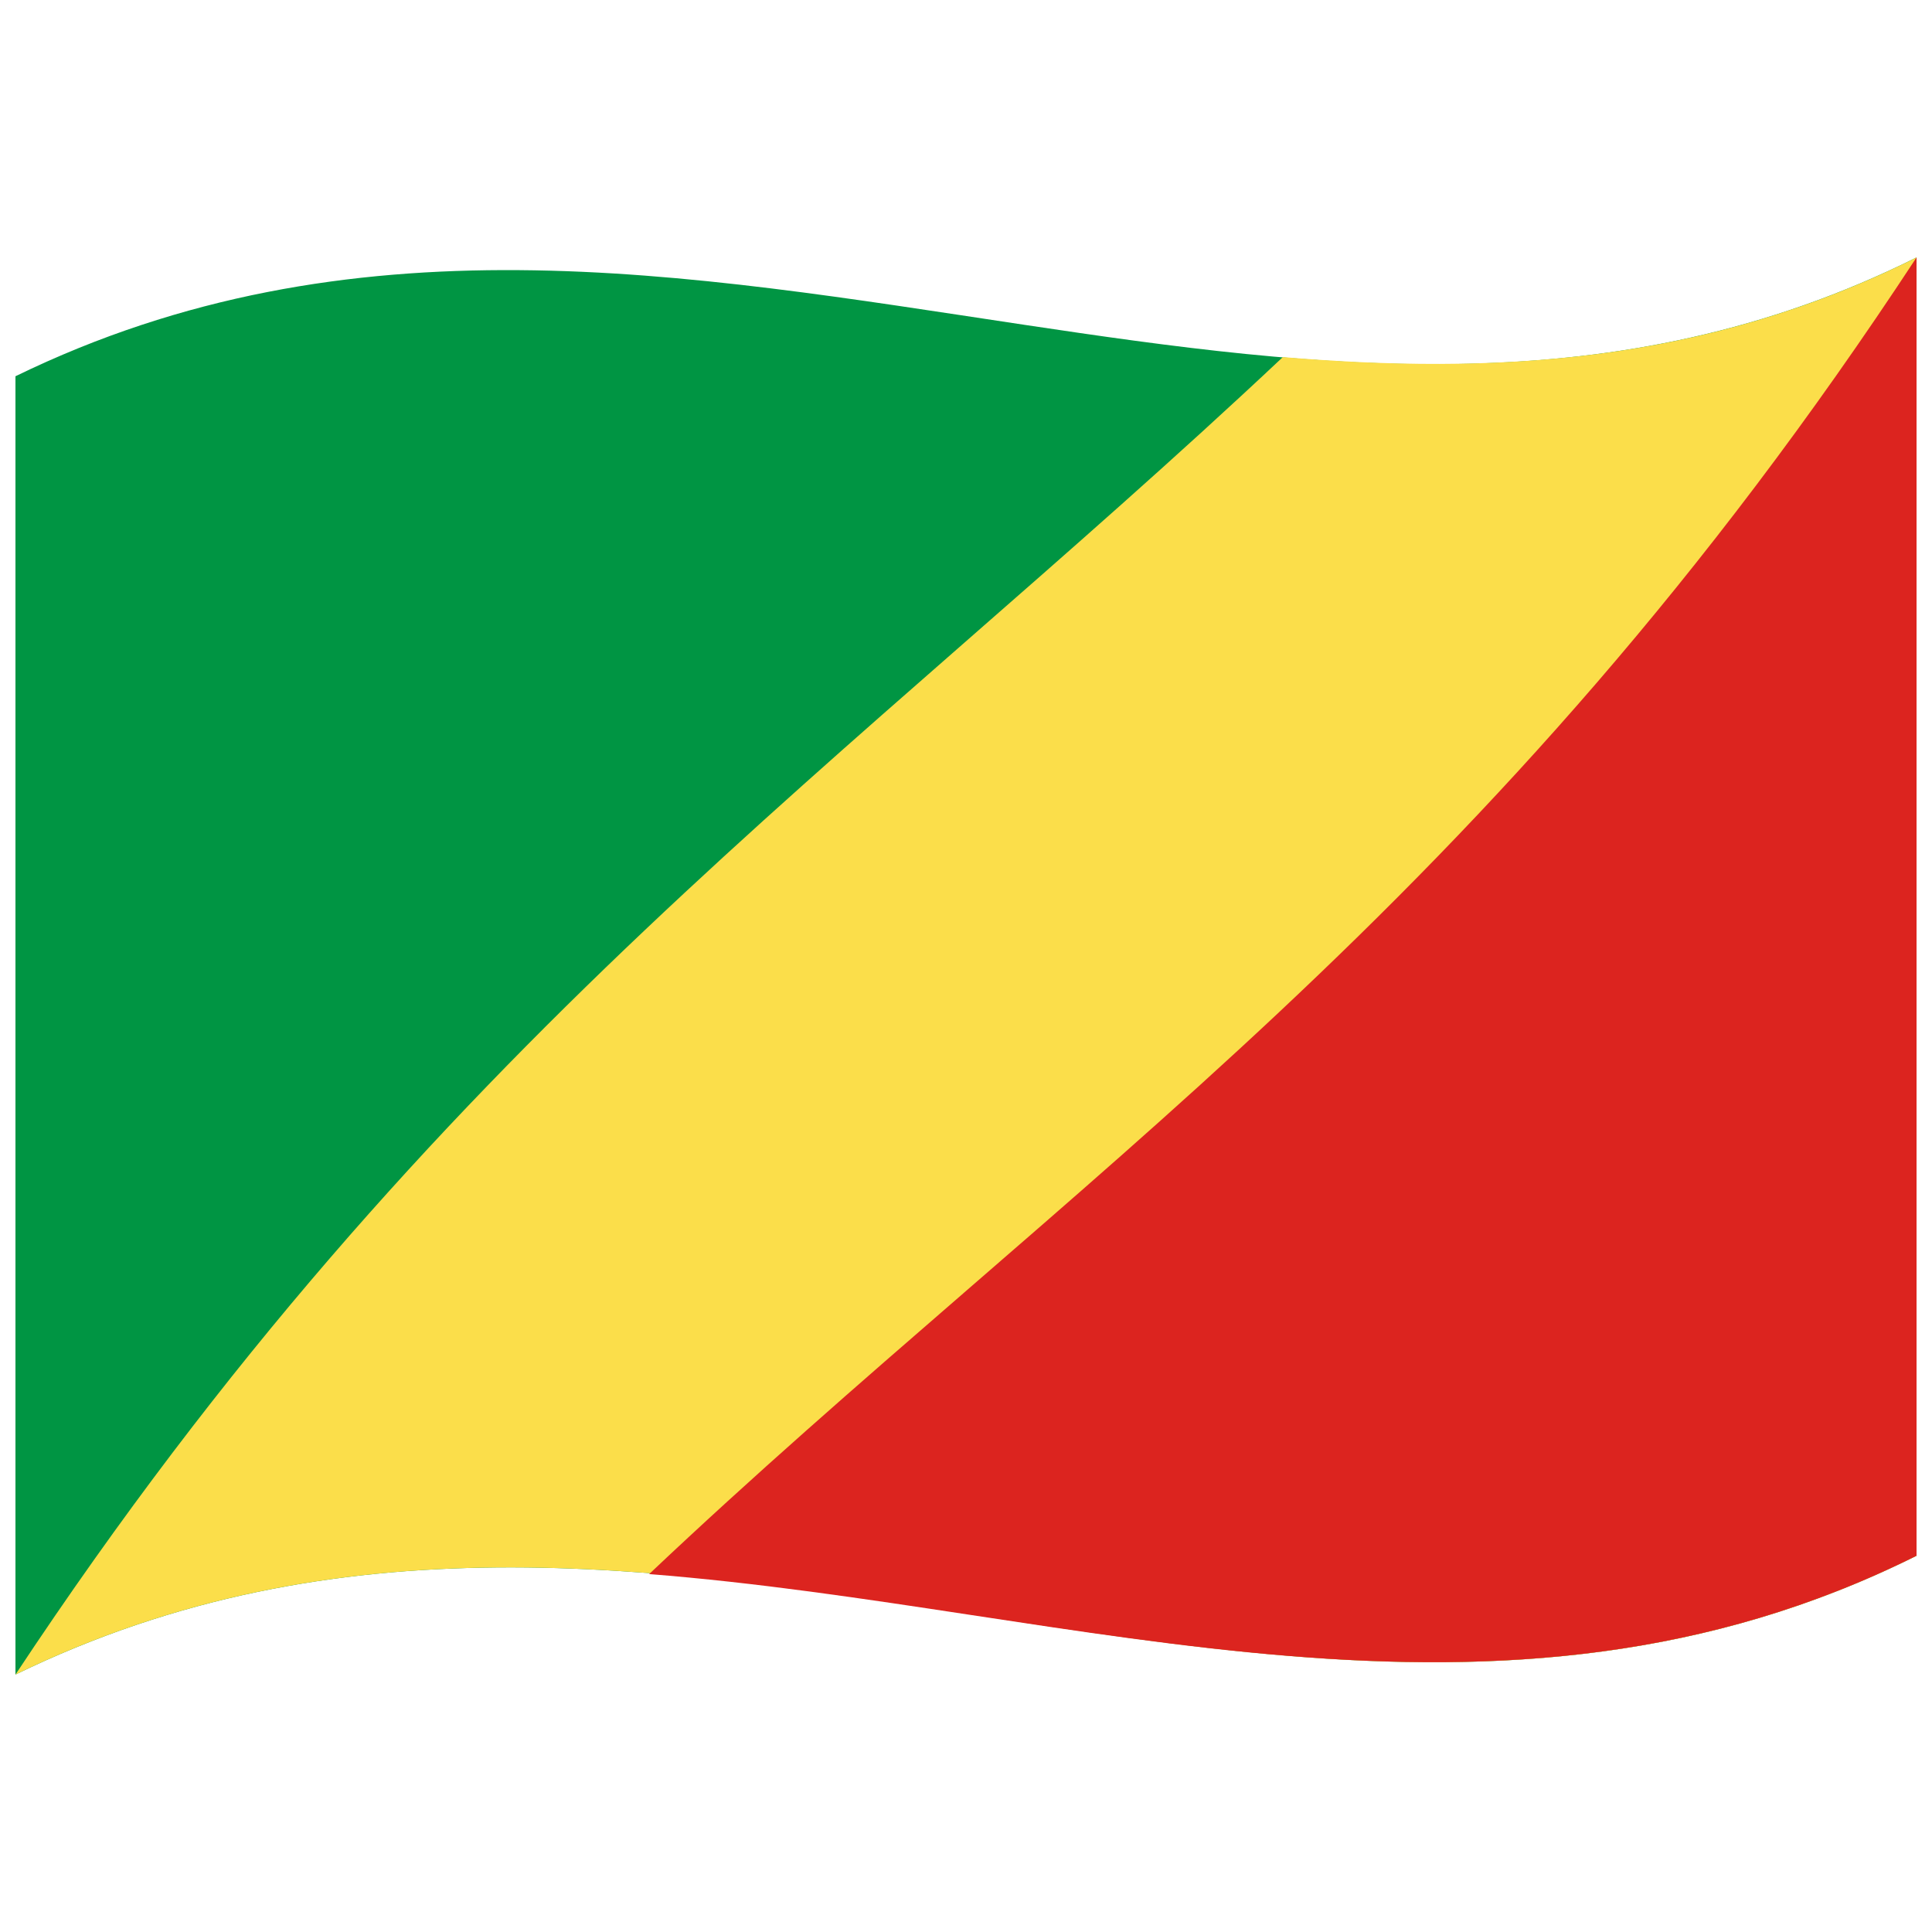
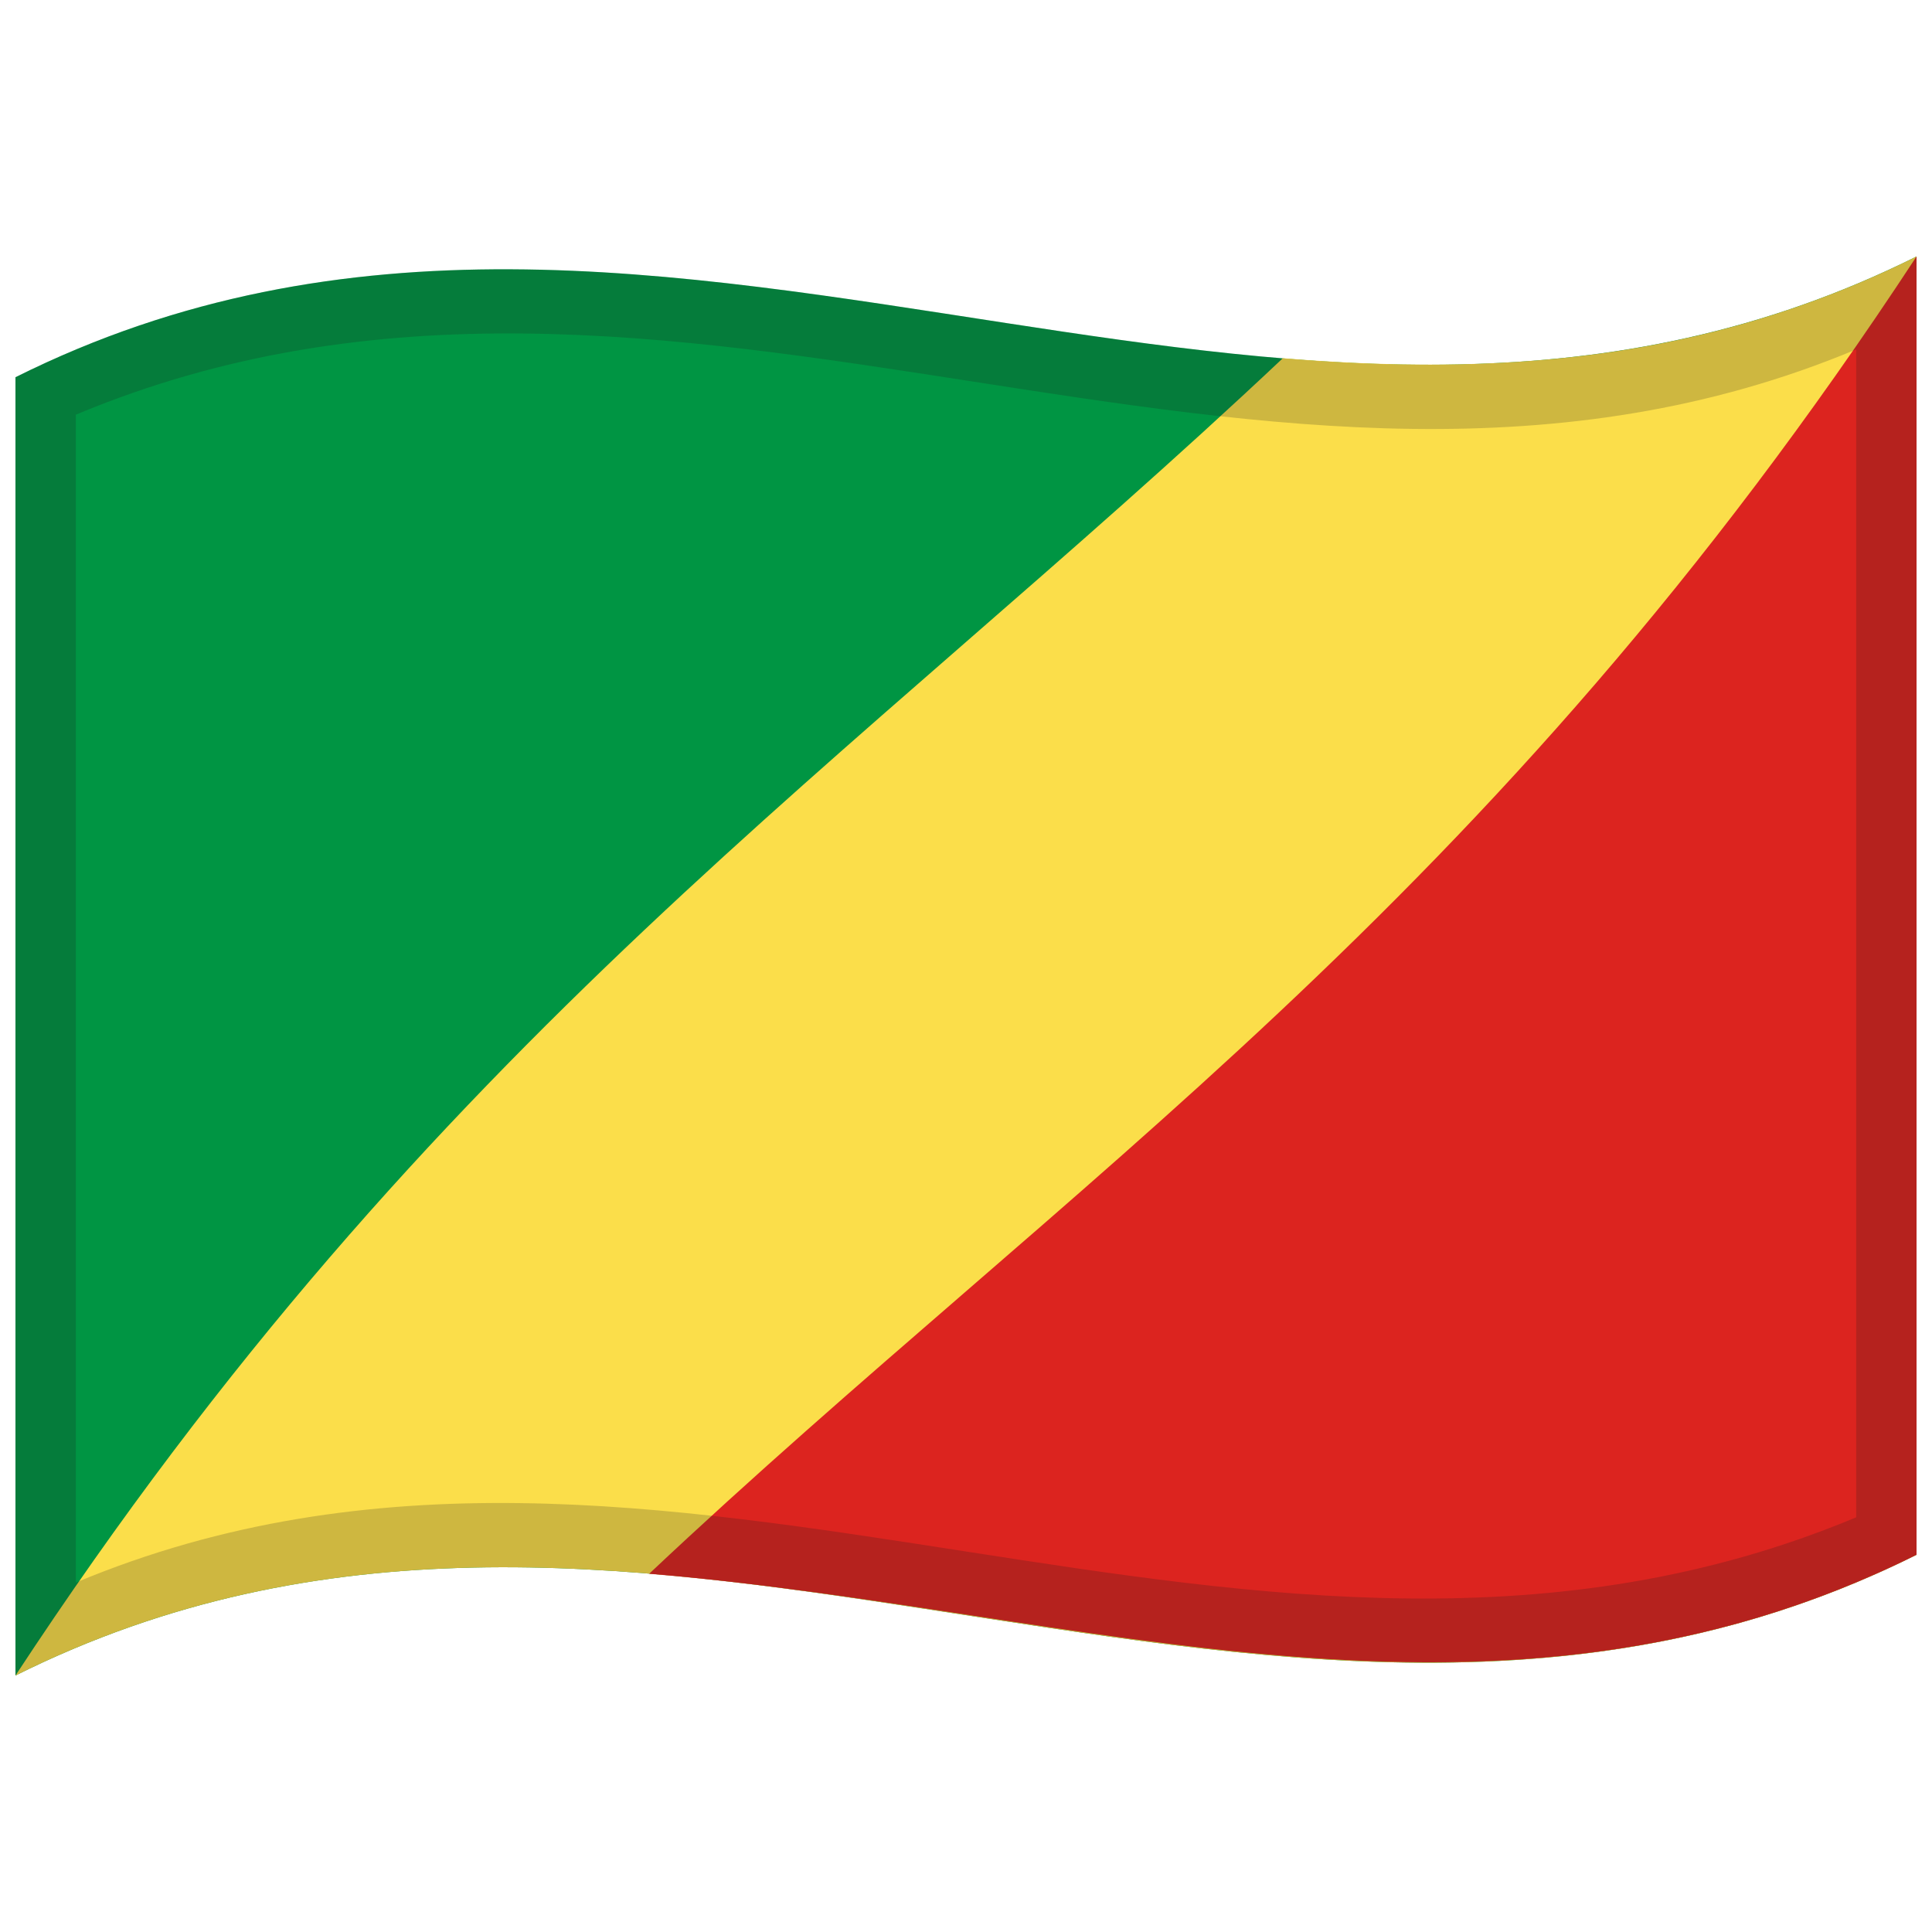
<svg xmlns="http://www.w3.org/2000/svg" viewBox="0 0 1000 1000">
  <defs />
-   <path id="green_area" fill="#009543" d="M8,194.75 C181.84,110.1 354.93,141.8 530.24,168.13 C682.26,190.95 836.78,210.72 992,133.25 L992,805.25 C667.42,967.25 342.06,704.13 8,866.75 L8,194.75" />
-   <path id="yellow_area" fill="#FBDE4A" d="M8,866.75 C224.97,538.79 441.19,394.39 664,184.83 C772,193.8 880.77,188.77 992,133.25 L992,805.25 C667.42,967.25 342.06,704.13 8,866.75" />
-   <path id="red_area" fill="#DC241F" d="M992,133.25 L992,805.25 C775.62,913.25 558.96,832.29 336,814.74 C552.76,609.74 770.21,471.18 992,133.25" />
+   <path id="green_area" fill="#009543" d="M8,195.25 C178.83,110.03 349.03,140.83 521.26,167.28 C676.47,191.12 833.42,211.85 992,132.75 L992,804.75 C821.17,889.97 650.97,859.17 478.74,832.72 C323.53,808.88 166.58,788.15 8,867.25 L8,195.25" />
+   <path id="yellow_area" fill="#FBDE4A" d="M8,867.25 C224.87,536.82 441.13,395.37 664,185.41 C772.09,194.23 880.66,188.29 992,132.75 L992,804.75 C821.17,889.97 650.97,859.17 478.74,832.72 C323.53,808.88 166.58,788.15 8,867.25" />
+   <path id="red_area" fill="#DC241F" d="M992,132.75 L992,804.75 C774.68,913.17 559.73,833.04 336,814.59 C552.65,610.49 769.7,471.46 992,132.75" />
+   <path fill="#1A1A1A" opacity="0.2" d="M8,195.25 C178.83,110.03 349.03,140.83 521.26,167.28 C676.47,191.12 833.42,211.85 992,132.75 L992,804.75 C821.17,889.97 650.97,859.17 478.74,832.72 C323.53,808.88 166.58,788.15 8,867.25 L8,195.25 M39.25,214.64 L39.25,819.14 C345.81,690.88 650.43,915.18 960.75,785.36 L960.75,180.86 C654.19,309.12 349.57,84.82 39.25,214.64" />
</svg>
